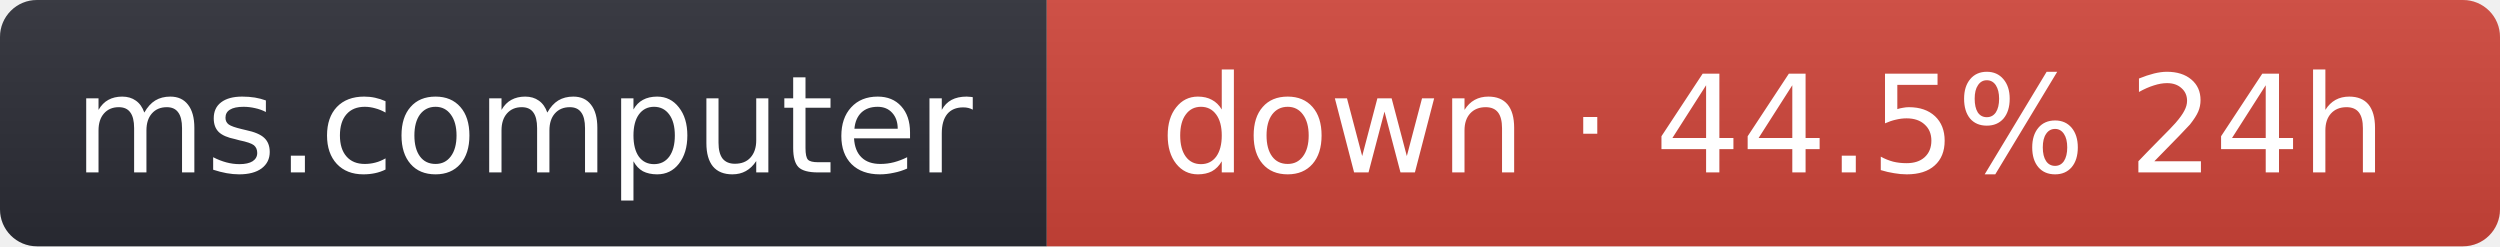
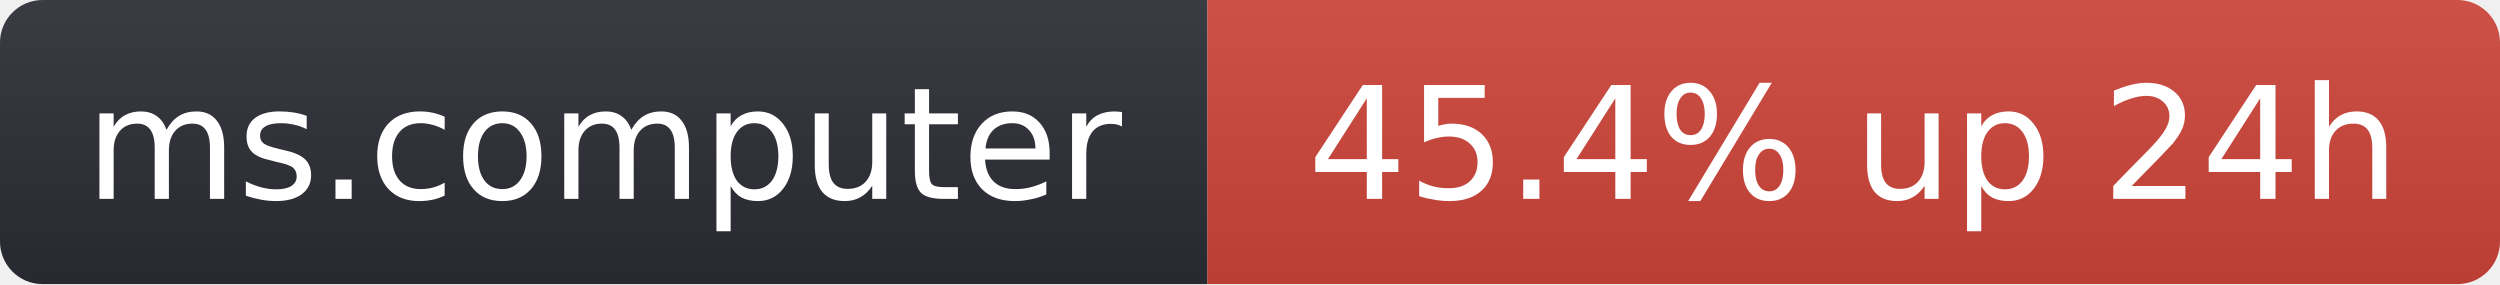
- <svg xmlns="http://www.w3.org/2000/svg" width="203" height="20" role="img" aria-label="ms.computer: down · 44.5% 24h">
+ <svg xmlns="http://www.w3.org/2000/svg" width="176" height="20" role="img" aria-label="ms.computer: 45.4% up 24h">
  <linearGradient id="s" x2="0" y2="100%">
    <stop offset="0" stop-color="#bbb" stop-opacity=".1" />
    <stop offset="1" stop-opacity=".1" />
  </linearGradient>
  <clipPath id="r">
-     <rect width="203" height="20" rx="3" fill="#fff" />
+     <rect width="176" height="20" rx="3" fill="#fff" />
  </clipPath>
  <g clip-path="url(#r)">
    <rect width="85" height="20" fill="#2b2d35" />
-     <rect x="85" width="118" height="20" fill="#d0453a" />
-     <rect width="203" height="20" fill="url(#s)" />
+     <rect x="85" width="91" height="20" fill="#d0453a" />
+     <rect width="176" height="20" fill="url(#s)" />
  </g>
  <g fill="#fff" text-anchor="middle" font-family="Verdana,Geneva,DejaVu Sans,sans-serif" font-size="11">
    <text x="42.5" y="14">ms.computer</text>
-     <text x="144" y="14">down · 44.5% 24h</text>
+     <text x="130.5" y="14">45.4% up 24h</text>
  </g>
</svg>
